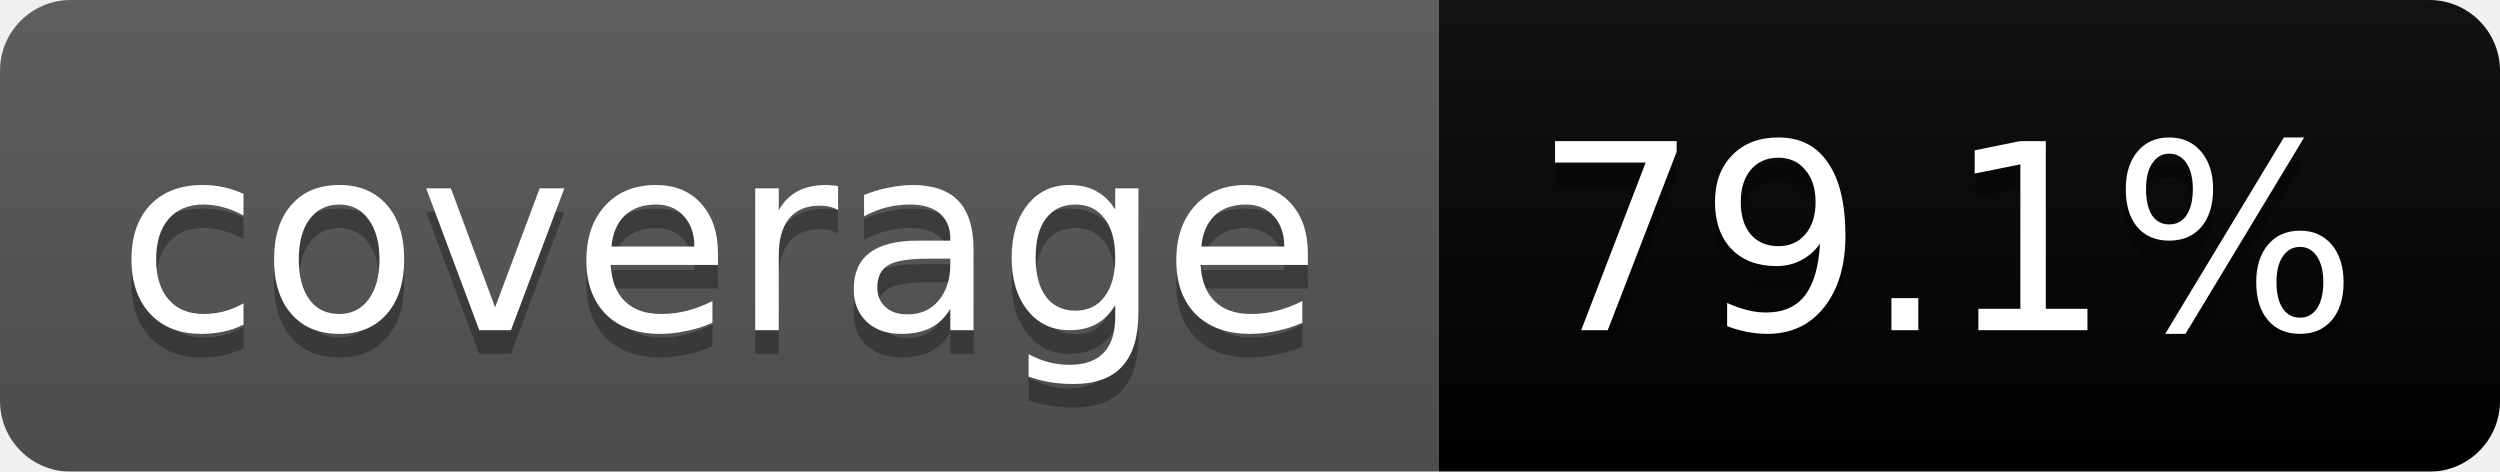
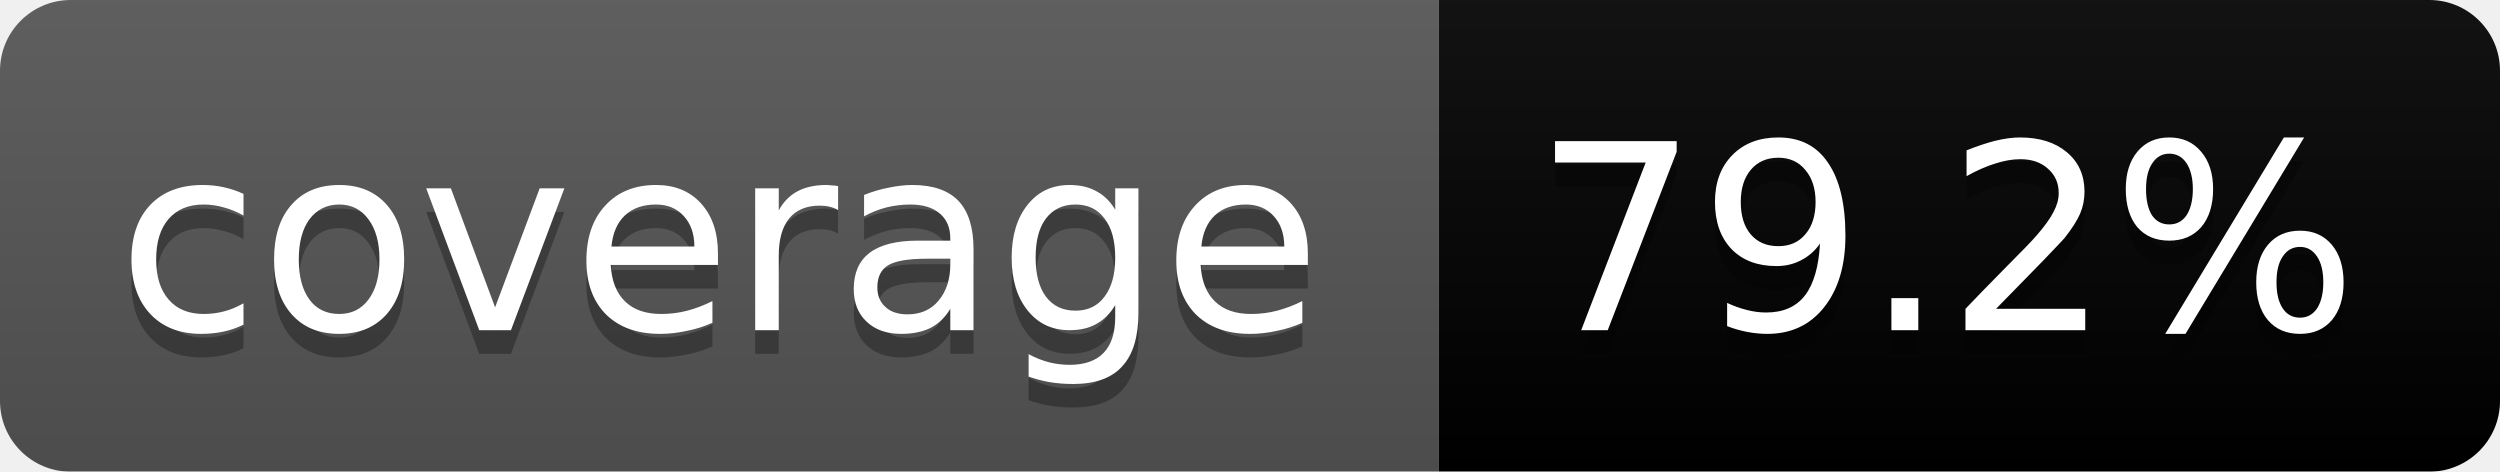
<svg xmlns="http://www.w3.org/2000/svg" width="106" height="20">
  <linearGradient id="b" x2="0" y2="100%">
    <stop offset="0" stop-color="#bbb" stop-opacity=".1" />
    <stop offset="1" stop-opacity=".1" />
  </linearGradient>
  <mask id="a">
    <rect width="106" height="20" rx="3" fill="#fff" />
  </mask>
  <g mask="url(#a)">
    <path fill="#555" d="M0 0h61v20H0z" />
    <path fill="#green" d="M61 0h45v20H61z" />
    <path fill="url(#b)" d="M0 0h106v20H0z" />
  </g>
  <g fill="#fff" text-anchor="middle" font-family="DejaVu Sans,Verdana,Geneva,sans-serif" font-size="11">
    <text x="30.5" y="15" fill="#010101" fill-opacity=".3">coverage</text>
    <text x="30.5" y="14">coverage</text>
-     <text x="82.5" y="15" fill="#010101" fill-opacity=".3">79.1%</text>
-     <text x="82.5" y="14">79.1%</text>
+     <text x="82.5" y="15" fill="#010101" fill-opacity=".3">79.2%</text>
+     <text x="82.5" y="14">79.2%</text>
  </g>
</svg>
